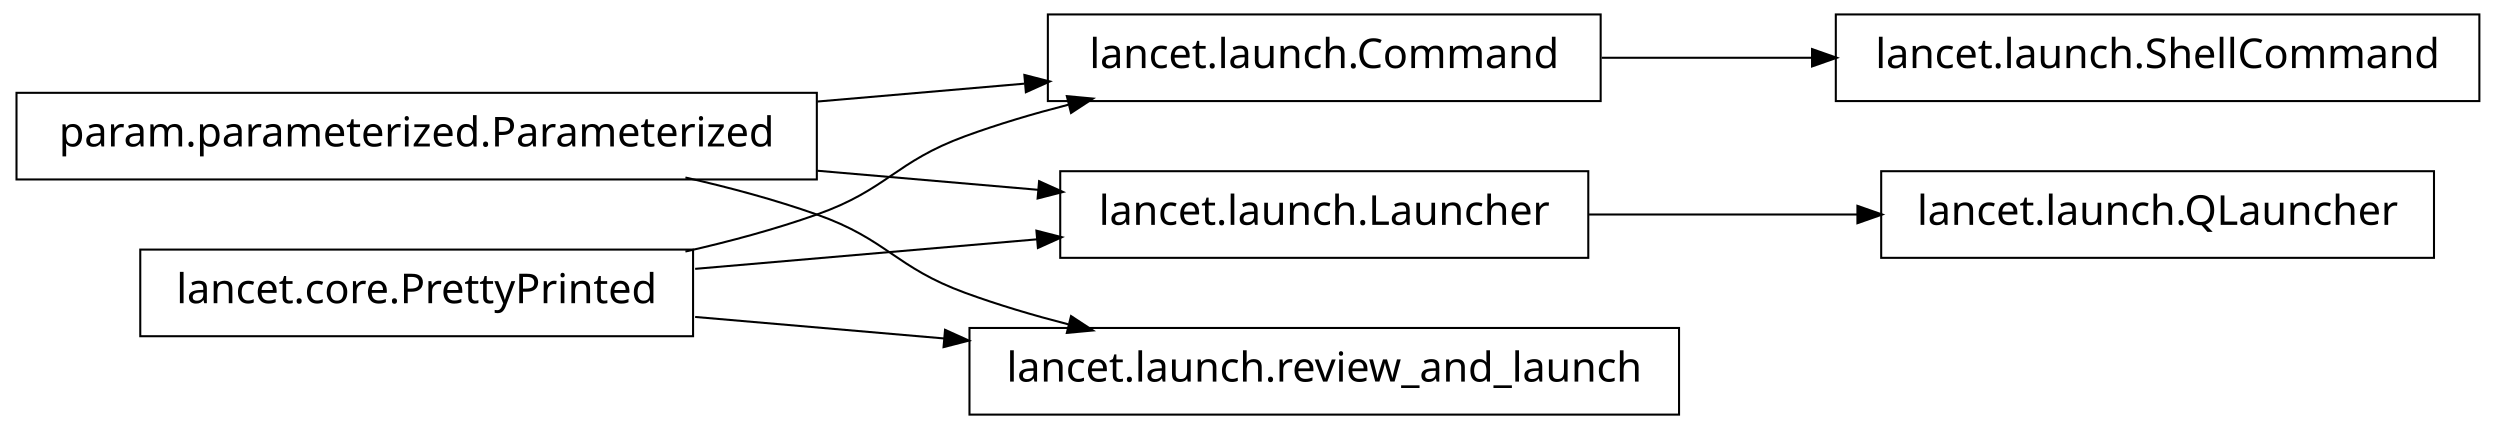
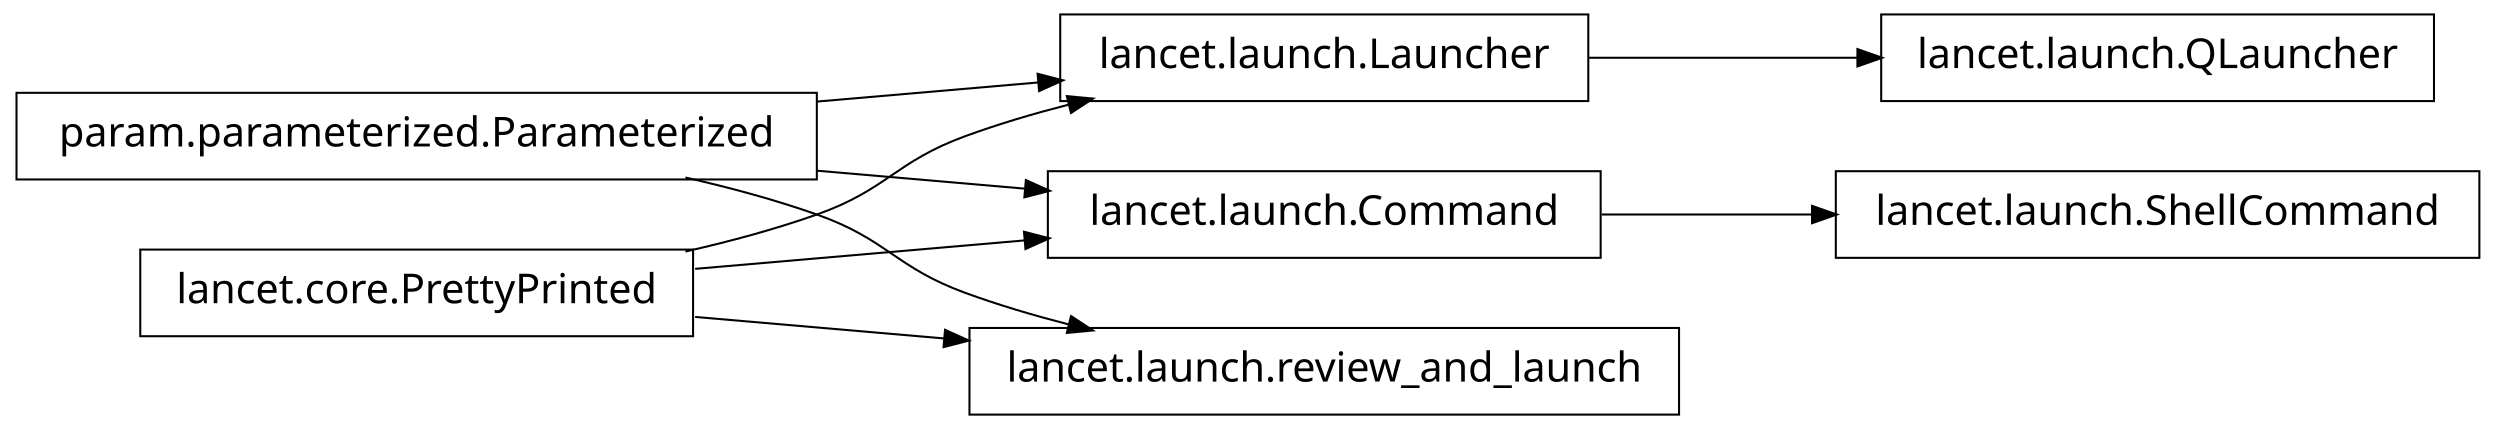
<svg xmlns="http://www.w3.org/2000/svg" width="606pt" height="104pt" viewBox="0.00 0.00 606.00 104.00">
  <g id="graph1" class="graph" transform="scale(1 1) rotate(0) translate(4 100)">
    <polygon fill="white" stroke="white" points="-4,5 -4,-100 603,-100 603,5 -4,5" />
    <g id="node1" class="node">
      <polygon fill="none" stroke="black" stroke-width="0.5" points="194,-77.5 5.68434e-14,-77.5 0,-56.5 194,-56.5 194,-77.5" />
      <text text-anchor="middle" x="97" y="-64.5" font-family="Vera" font-size="10.00">param.parameterized.Parameterized</text>
    </g>
    <g id="node3" class="node">
-       <polygon fill="none" stroke="black" stroke-width="0.5" points="384,-96.5 250,-96.5 250,-75.5 384,-75.5 384,-96.5" />
-       <text text-anchor="middle" x="317" y="-83.5" font-family="Vera" font-size="10.00">lancet.launch.Command</text>
+       <polygon fill="none" stroke="black" stroke-width="0.5" points="381,-96.5 253,-96.5 253,-75.5 381,-75.5 381,-96.5" />
+       <text text-anchor="middle" x="317" y="-83.5" font-family="Vera" font-size="10.00">lancet.launch.Launcher</text>
    </g>
    <g id="edge16" class="edge">
-       <path fill="none" stroke="black" stroke-width="0.5" d="M194.136,-75.389C210.993,-76.845 228.258,-78.336 244.319,-79.723" />
-       <polygon fill="black" stroke="black" points="244.586,-81.502 249.718,-80.189 244.887,-78.016 244.586,-81.502" />
+       <path fill="none" stroke="black" stroke-width="0.5" d="M194.136,-75.389C212.182,-76.948 230.697,-78.547 247.702,-80.015" />
+       <polygon fill="black" stroke="black" points="247.796,-81.78 252.928,-80.466 248.097,-78.293 247.796,-81.78" />
    </g>
-     <g id="node7" class="node">
-       <polygon fill="none" stroke="black" stroke-width="0.5" points="381,-58.5 253,-58.5 253,-37.5 381,-37.5 381,-58.5" />
-       <text text-anchor="middle" x="317" y="-45.5" font-family="Vera" font-size="10.00">lancet.launch.Launcher</text>
+     <g id="node6" class="node">
+       <polygon fill="none" stroke="black" stroke-width="0.5" points="384,-58.5 250,-58.5 250,-37.5 384,-37.5 384,-58.5" />
+       <text text-anchor="middle" x="317" y="-45.5" font-family="Vera" font-size="10.00">lancet.launch.Command</text>
    </g>
    <g id="edge12" class="edge">
-       <path fill="none" stroke="black" stroke-width="0.5" d="M194.136,-58.611C212.182,-57.052 230.697,-55.453 247.702,-53.985" />
-       <polygon fill="black" stroke="black" points="248.097,-55.707 252.928,-53.533 247.796,-52.22 248.097,-55.707" />
+       <path fill="none" stroke="black" stroke-width="0.5" d="M194.136,-58.611C210.993,-57.155 228.258,-55.664 244.319,-54.277" />
+       <polygon fill="black" stroke="black" points="244.887,-55.984 249.718,-53.811 244.586,-52.498 244.887,-55.984" />
    </g>
    <g id="node9" class="node">
      <polygon fill="none" stroke="black" stroke-width="0.5" points="403,-20.5 231,-20.5 231,0.5 403,0.5 403,-20.5" />
      <text text-anchor="middle" x="317" y="-7.5" font-family="Vera" font-size="10.00">lancet.launch.review_and_launch</text>
    </g>
    <g id="edge8" class="edge">
      <path fill="none" stroke="black" stroke-width="0.5" d="M162.145,-56.967C172.93,-54.532 183.887,-51.572 194,-48 211.059,-41.975 213.007,-35.209 230,-29 237.937,-26.1 246.45,-23.572 254.932,-21.39" />
      <polygon fill="black" stroke="black" points="255.776,-22.983 260.204,-20.076 254.929,-19.587 255.776,-22.983" />
    </g>
    <g id="node2" class="node">
-       <polygon fill="none" stroke="black" stroke-width="0.5" points="597,-96.5 441,-96.5 441,-75.5 597,-75.5 597,-96.5" />
-       <text text-anchor="middle" x="519" y="-83.5" font-family="Vera" font-size="10.00">lancet.launch.ShellCommand</text>
+       <polygon fill="none" stroke="black" stroke-width="0.5" points="586,-96.5 452,-96.5 452,-75.5 586,-75.5 586,-96.5" />
+       <text text-anchor="middle" x="519" y="-83.5" font-family="Vera" font-size="10.00">lancet.launch.QLauncher</text>
    </g>
    <g id="edge2" class="edge">
-       <path fill="none" stroke="black" stroke-width="0.5" d="M384.263,-86C400.593,-86 418.251,-86 435.24,-86" />
-       <polygon fill="black" stroke="black" points="435.488,-87.75 440.488,-86 435.488,-84.25 435.488,-87.75" />
+       <path fill="none" stroke="black" stroke-width="0.5" d="M381.192,-86C401.94,-86 425.089,-86 446.402,-86" />
+       <polygon fill="black" stroke="black" points="446.49,-87.75 451.49,-86 446.49,-84.25 446.49,-87.75" />
    </g>
    <g id="node5" class="node">
+       <polygon fill="none" stroke="black" stroke-width="0.5" points="597,-58.5 441,-58.5 441,-37.5 597,-37.5 597,-58.5" />
+       <text text-anchor="middle" x="519" y="-45.5" font-family="Vera" font-size="10.00">lancet.launch.ShellCommand</text>
+     </g>
+     <g id="edge4" class="edge">
+       <path fill="none" stroke="black" stroke-width="0.5" d="M384.263,-48C400.593,-48 418.251,-48 435.24,-48" />
+       <polygon fill="black" stroke="black" points="435.488,-49.75 440.488,-48 435.488,-46.25 435.488,-49.75" />
+     </g>
+     <g id="node8" class="node">
      <polygon fill="none" stroke="black" stroke-width="0.5" points="164,-39.5 30,-39.5 30,-18.5 164,-18.5 164,-39.5" />
      <text text-anchor="middle" x="97" y="-26.5" font-family="Vera" font-size="10.00">lancet.core.PrettyPrinted</text>
    </g>
    <g id="edge14" class="edge">
      <path fill="none" stroke="black" stroke-width="0.5" d="M162.145,-39.033C172.93,-41.468 183.887,-44.428 194,-48 211.059,-54.025 213.007,-60.791 230,-67 237.937,-69.9 246.45,-72.428 254.932,-74.61" />
      <polygon fill="black" stroke="black" points="254.929,-76.413 260.204,-75.924 255.776,-73.017 254.929,-76.413" />
    </g>
    <g id="edge10" class="edge">
-       <path fill="none" stroke="black" stroke-width="0.5" d="M164.502,-34.83C190.79,-37.1 220.905,-39.701 247.391,-41.988" />
-       <polygon fill="black" stroke="black" points="247.506,-43.755 252.638,-42.441 247.807,-40.268 247.506,-43.755" />
+       <path fill="none" stroke="black" stroke-width="0.5" d="M164.502,-34.83C189.843,-37.018 218.739,-39.514 244.514,-41.74" />
+       <polygon fill="black" stroke="black" points="244.493,-43.495 249.625,-42.181 244.794,-40.008 244.493,-43.495" />
    </g>
    <g id="edge6" class="edge">
      <path fill="none" stroke="black" stroke-width="0.5" d="M164.502,-23.17C183.599,-21.521 204.714,-19.697 224.991,-17.946" />
      <polygon fill="black" stroke="black" points="225.296,-19.677 230.127,-17.503 224.995,-16.189 225.296,-19.677" />
    </g>
-     <g id="node6" class="node">
-       <polygon fill="none" stroke="black" stroke-width="0.5" points="586,-58.5 452,-58.5 452,-37.5 586,-37.5 586,-58.5" />
-       <text text-anchor="middle" x="519" y="-45.5" font-family="Vera" font-size="10.00">lancet.launch.QLauncher</text>
-     </g>
-     <g id="edge4" class="edge">
-       <path fill="none" stroke="black" stroke-width="0.5" d="M381.192,-48C401.94,-48 425.089,-48 446.402,-48" />
-       <polygon fill="black" stroke="black" points="446.49,-49.75 451.49,-48 446.49,-46.25 446.49,-49.75" />
-     </g>
  </g>
</svg>
